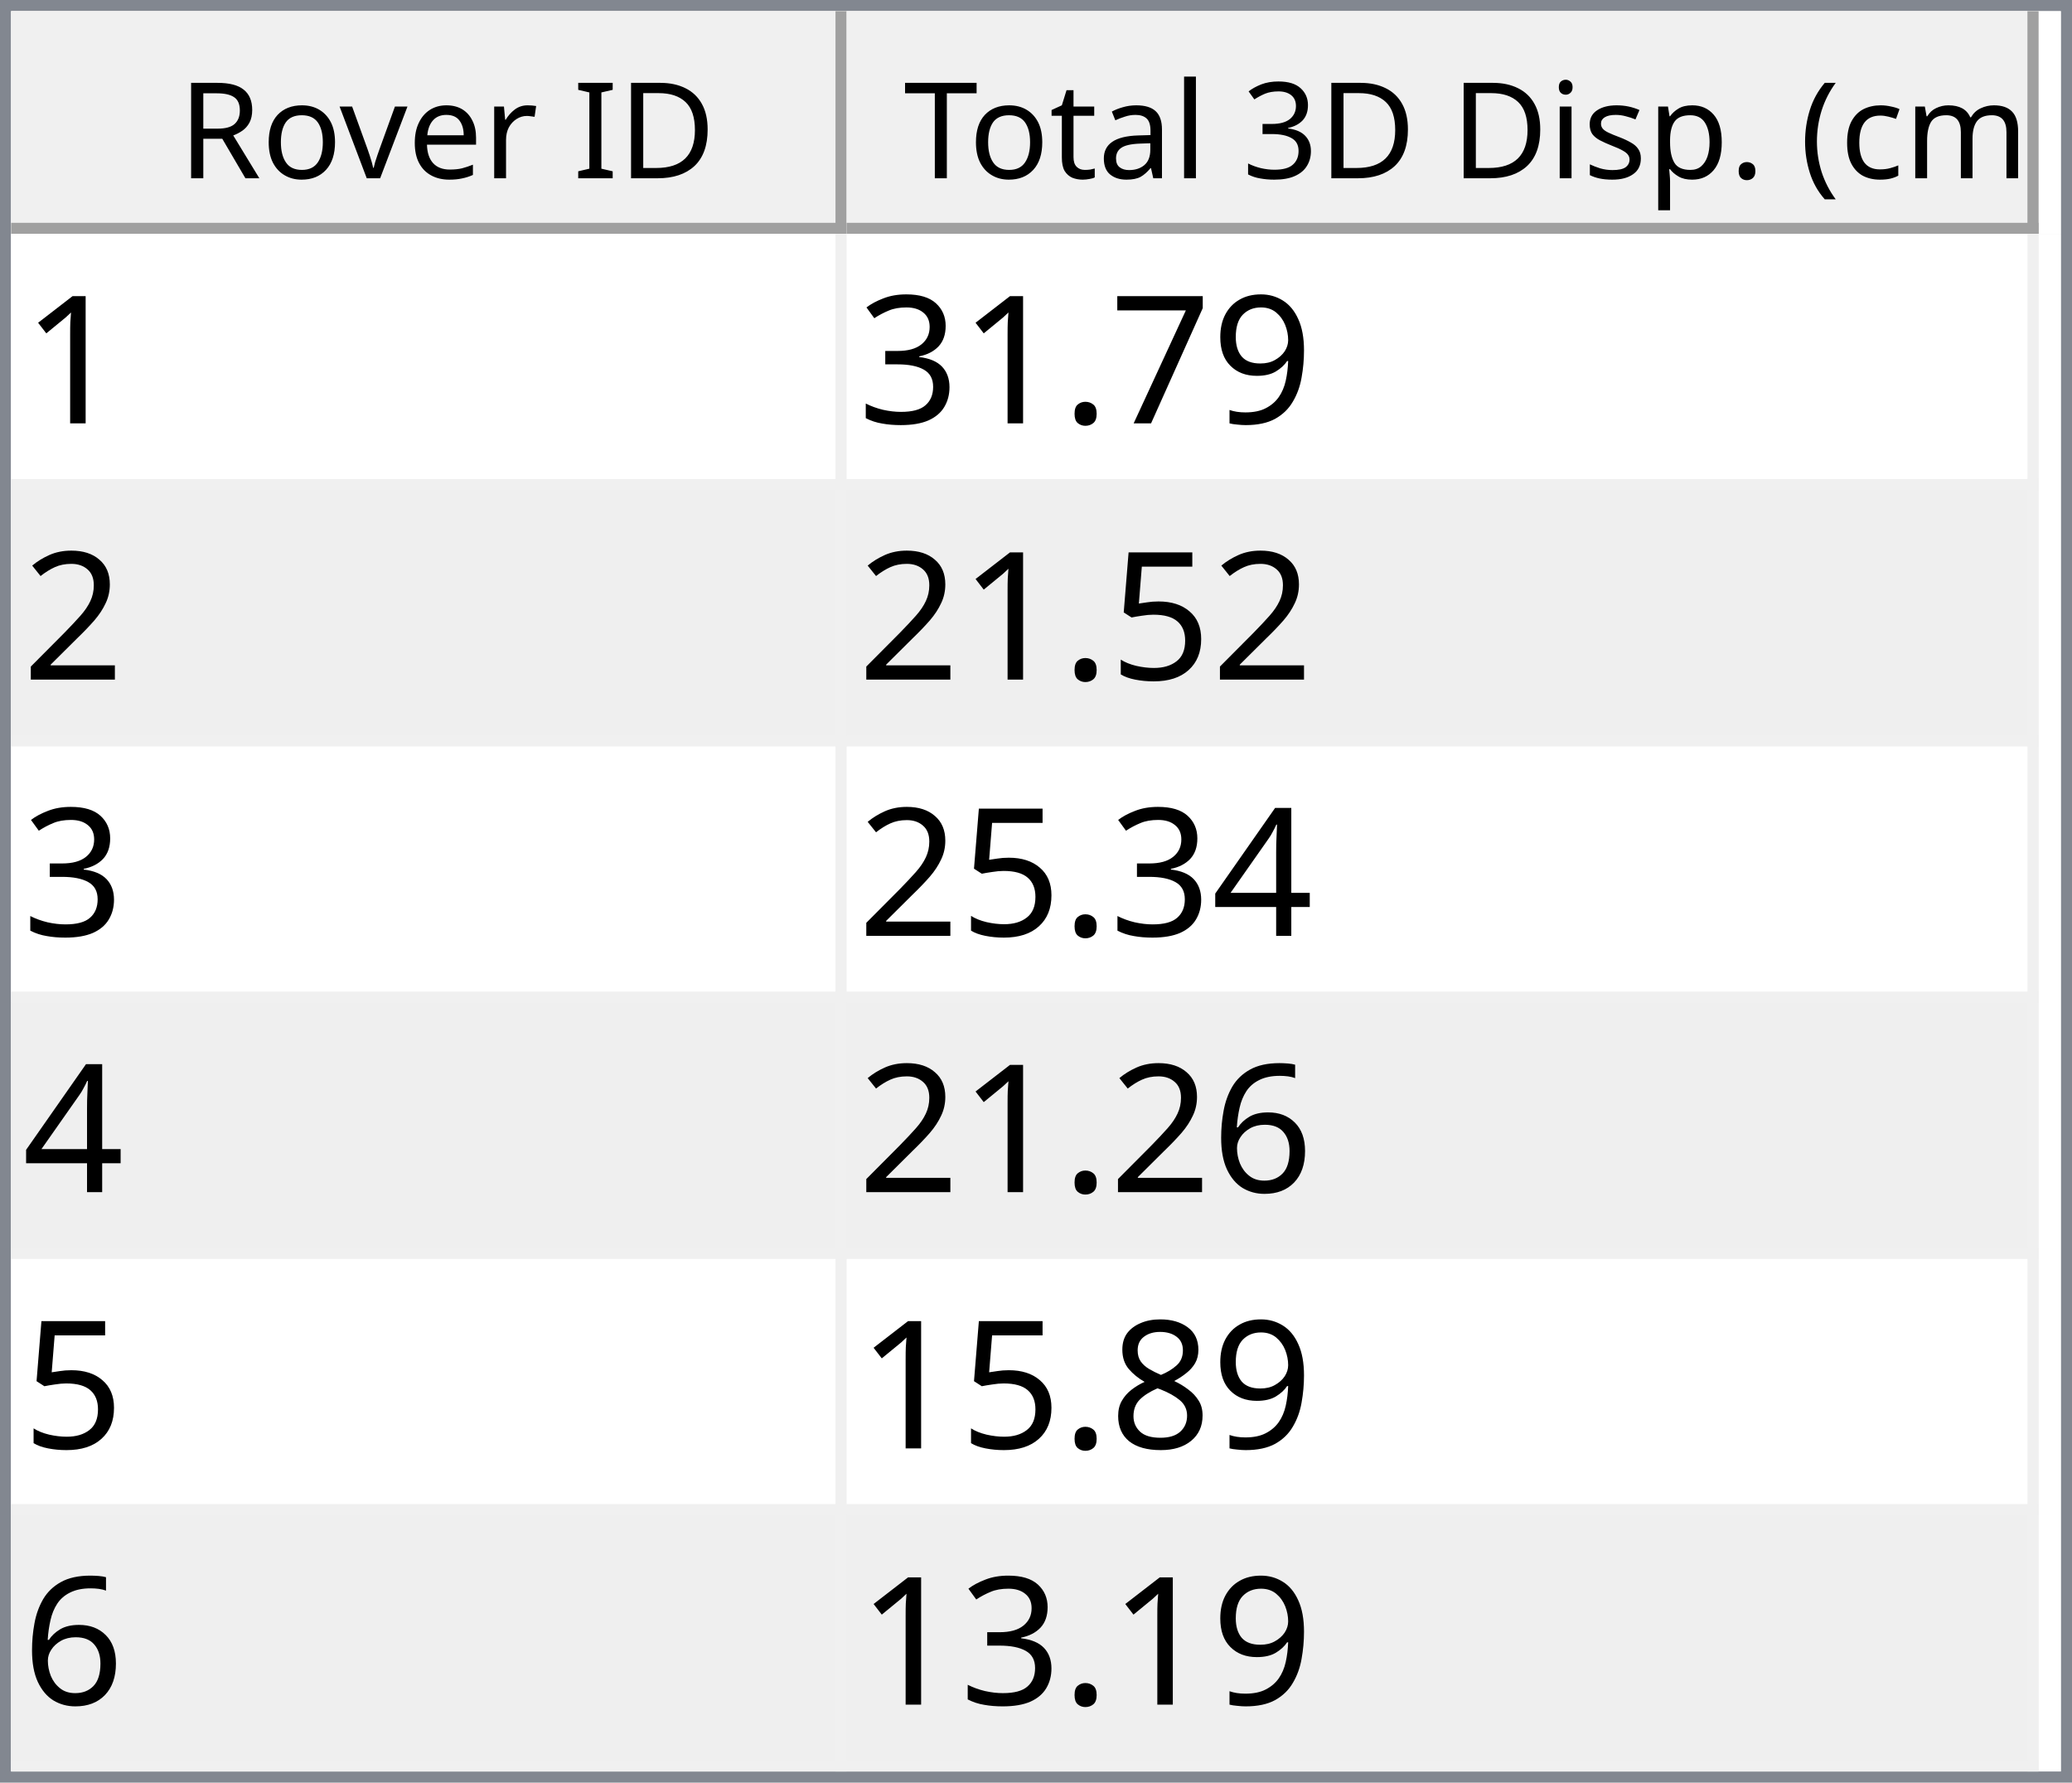
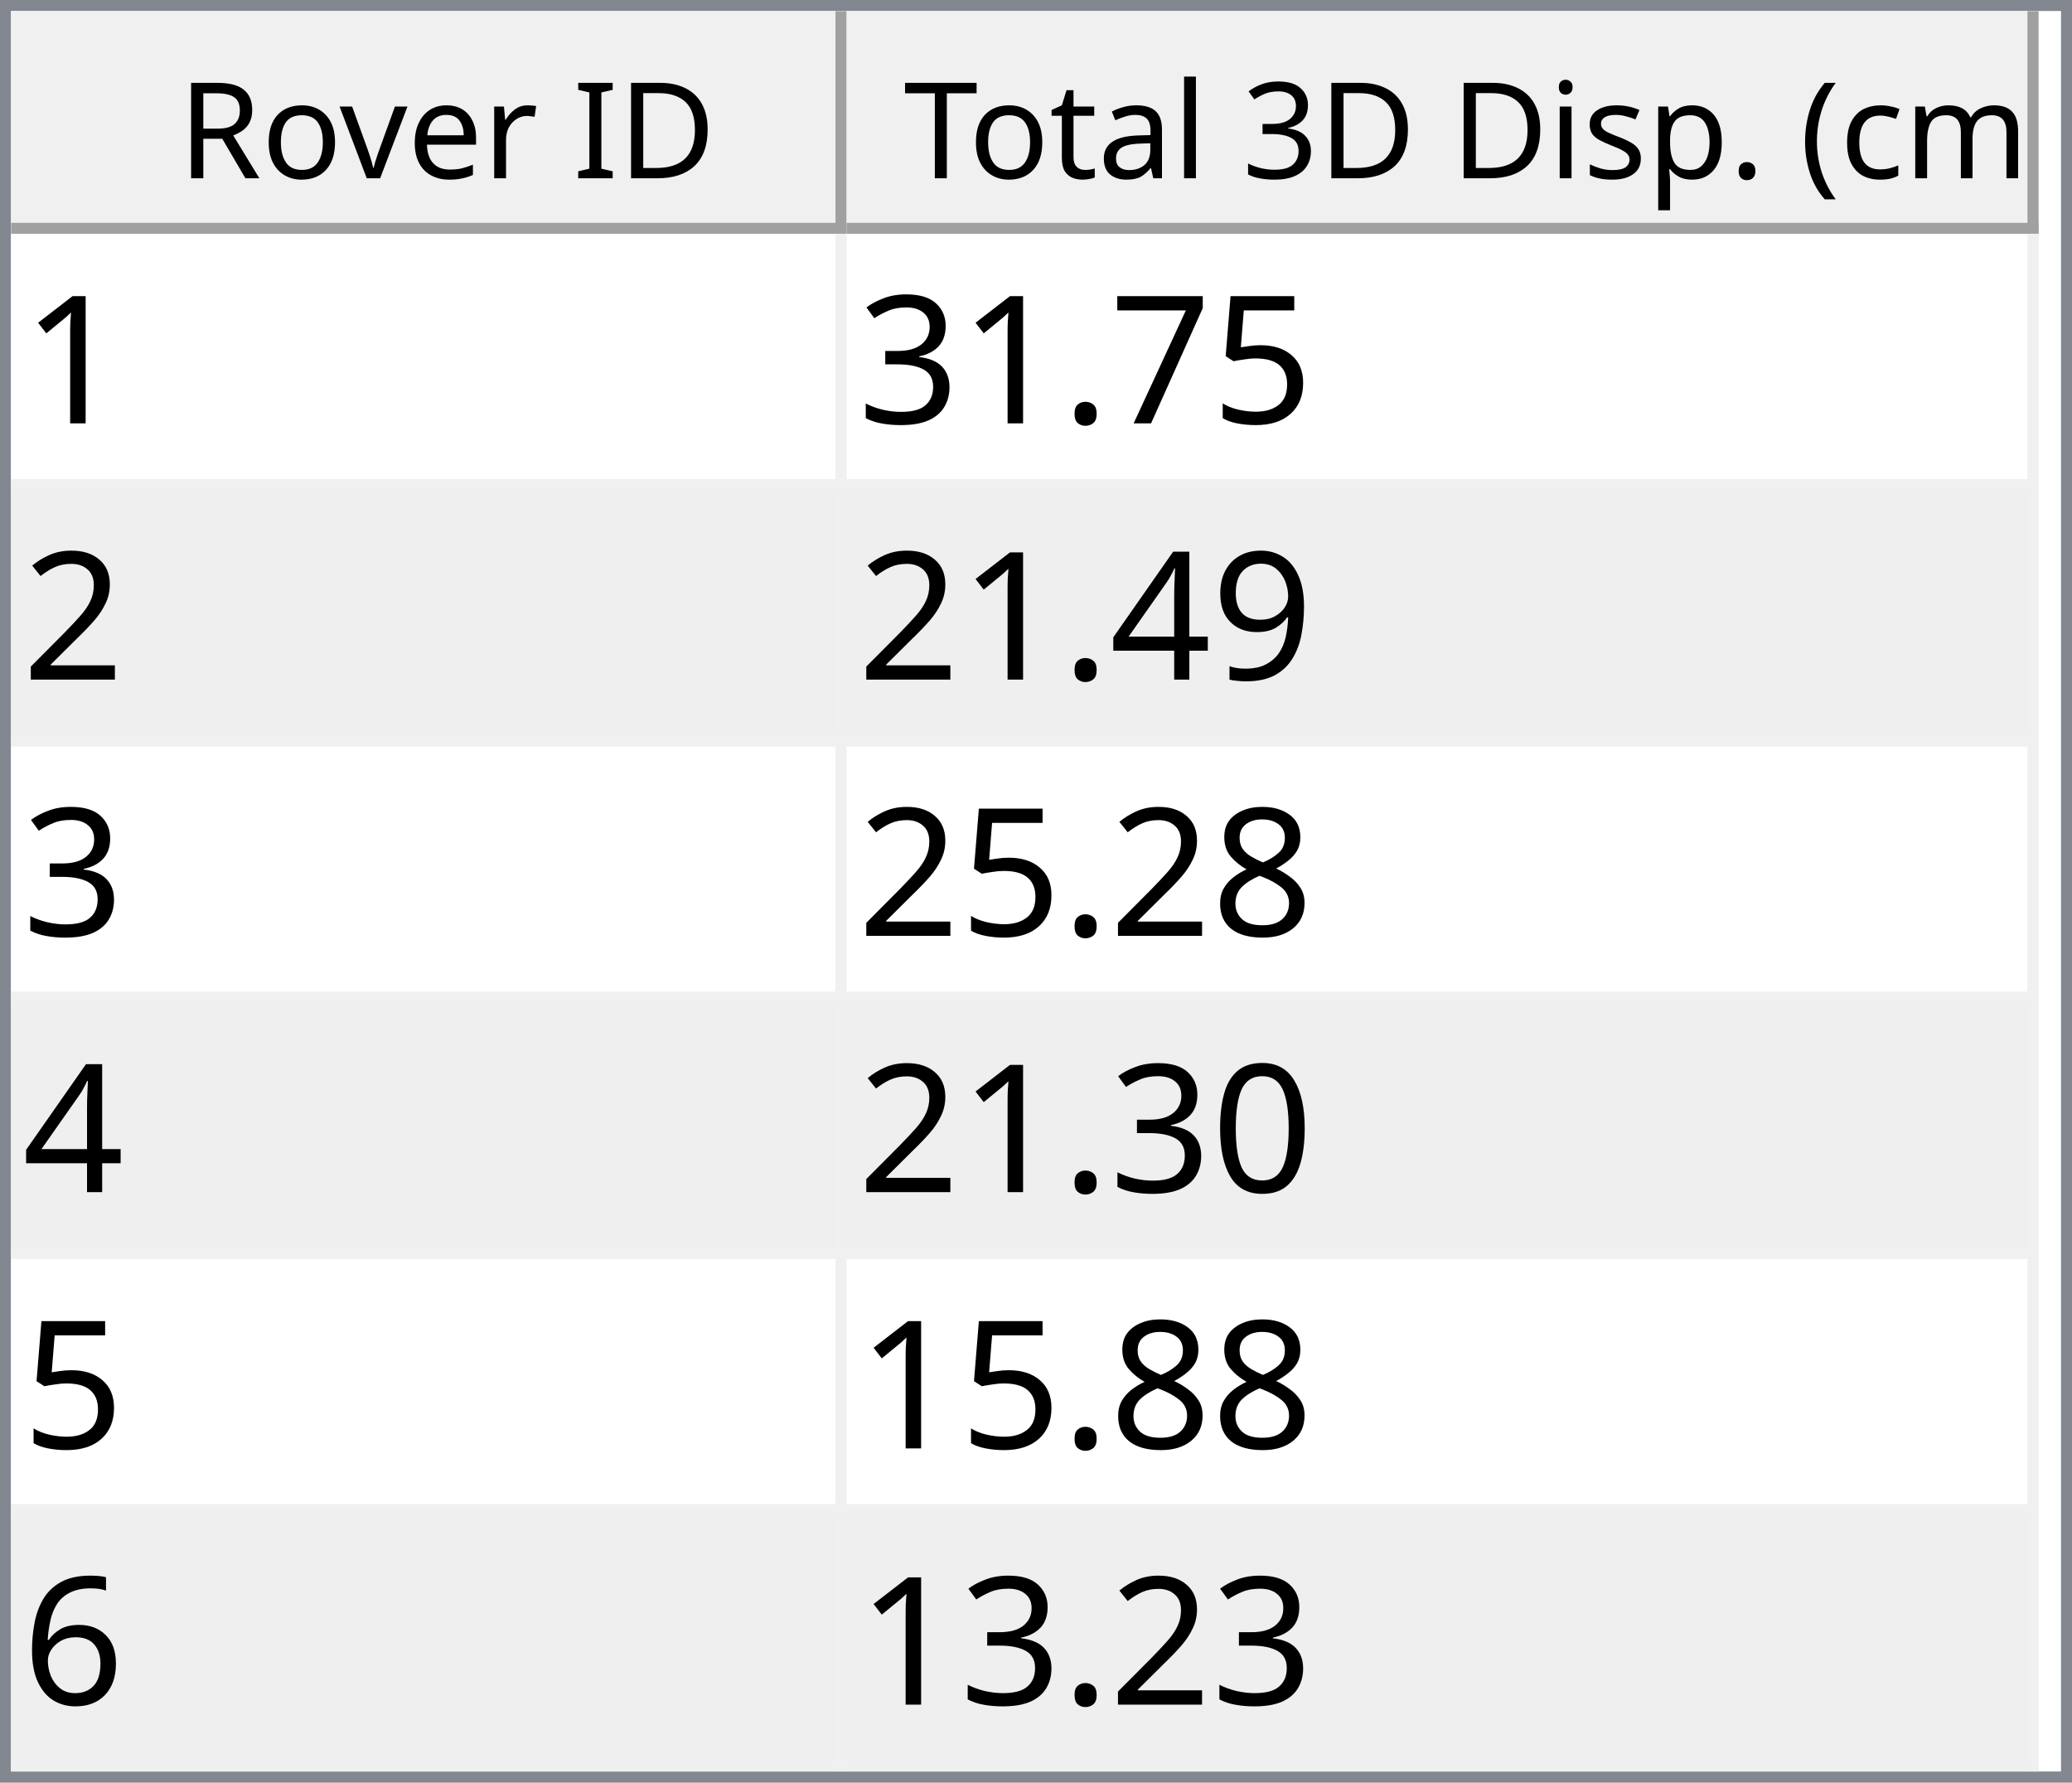
<svg xmlns="http://www.w3.org/2000/svg" style="fill-opacity:1; color-rendering:auto; color-interpolation:auto; text-rendering:auto; stroke:black; stroke-linecap:square; stroke-miterlimit:10; shape-rendering:auto; stroke-opacity:1; fill:black; stroke-dasharray:none; font-weight:normal; stroke-width:1; font-family:'Dialog'; font-style:normal; stroke-linejoin:miter; font-size:12px; stroke-dashoffset:0; image-rendering:auto;" width="186" height="160">
  <defs id="genericDefs" />
  <g>
    <defs id="defs1">
      <clipPath clipPathUnits="userSpaceOnUse" id="clipPath1">
        <path d="M0 0 L186 0 L186 160 L0 160 L0 0 Z" />
      </clipPath>
      <clipPath clipPathUnits="userSpaceOnUse" id="clipPath2">
        <path d="M0 0 L0 160 L186 160 L186 0 Z" />
      </clipPath>
      <clipPath clipPathUnits="userSpaceOnUse" id="clipPath3">
        <path d="M0 0 L0 20 L184 20 L184 0 Z" />
      </clipPath>
      <clipPath clipPathUnits="userSpaceOnUse" id="clipPath4">
        <path d="M0 0 L0 20 L75 20 L75 0 Z" />
      </clipPath>
      <clipPath clipPathUnits="userSpaceOnUse" id="clipPath5">
        <path d="M1 1 L1 19 L74 19 L74 1 Z" />
      </clipPath>
      <clipPath clipPathUnits="userSpaceOnUse" id="clipPath6">
        <path d="M0 0 L0 18 L73 18 L73 0 Z" />
      </clipPath>
      <clipPath clipPathUnits="userSpaceOnUse" id="clipPath7">
        <path d="M-0.5 -0.5 L-0.5 19.5 L74.5 19.5 L74.5 -0.5 Z" />
      </clipPath>
      <clipPath clipPathUnits="userSpaceOnUse" id="clipPath8">
        <path d="M0 0 L0 20 L107 20 L107 0 Z" />
      </clipPath>
      <clipPath clipPathUnits="userSpaceOnUse" id="clipPath9">
        <path d="M1 1 L1 19 L106 19 L106 1 Z" />
      </clipPath>
      <clipPath clipPathUnits="userSpaceOnUse" id="clipPath10">
        <path d="M0 0 L0 18 L105 18 L105 0 Z" />
      </clipPath>
      <clipPath clipPathUnits="userSpaceOnUse" id="clipPath11">
        <path d="M-0.5 -0.5 L-0.5 19.5 L106.5 19.5 L106.5 -0.5 Z" />
      </clipPath>
      <clipPath clipPathUnits="userSpaceOnUse" id="clipPath12">
        <path d="M0 0 L0 138 L184 138 L184 0 Z" />
      </clipPath>
      <clipPath clipPathUnits="userSpaceOnUse" id="clipPath13">
        <path d="M0 0 L0 138 L182 138 L182 0 Z" />
      </clipPath>
      <clipPath clipPathUnits="userSpaceOnUse" id="clipPath14">
        <path d="M-0.5 -0.5 L-0.5 137.5 L181.5 137.5 L181.5 -0.5 Z" />
      </clipPath>
      <clipPath clipPathUnits="userSpaceOnUse" id="clipPath15">
        <path d="M0 0 L0 22 L74 22 L74 0 Z" />
      </clipPath>
      <clipPath clipPathUnits="userSpaceOnUse" id="clipPath16">
        <path d="M0 0 L0 22 L106 22 L106 0 Z" />
      </clipPath>
      <font horiz-adv-x="64.551" id="font1">
        <font-face ascent="107.91" descent="25.098" units-per-em="100" style="font-style:normal; font-family:Segoe UI; font-weight:normal;" />
        <missing-glyph horiz-adv-x="64.551" d="M8.109 0 L8.109 68.266 L56.453 68.266 L56.453 0 L8.109 0 ZM15.328 7.234 L49.219 7.234 L49.219 61.031 L15.328 61.031 L15.328 7.234 Z" />
        <glyph unicode="D" horiz-adv-x="70.117" d="M9.188 0 L9.188 70.016 L28.516 70.016 Q65.531 70.016 65.531 35.891 Q65.531 19.672 55.25 9.836 Q44.969 0 27.734 0 L9.188 0 ZM17.391 62.594 L17.391 7.422 L27.828 7.422 Q41.609 7.422 49.273 14.797 Q56.938 22.172 56.938 35.688 Q56.938 62.594 28.328 62.594 L17.391 62.594 Z" />
        <glyph unicode="I" horiz-adv-x="26.611" d="M17.391 0 L9.188 0 L9.188 70.016 L17.391 70.016 L17.391 0 Z" />
        <glyph unicode=" " horiz-adv-x="27.393" d="" />
        <glyph unicode="r" horiz-adv-x="34.766" d="M34.188 41.891 Q32.078 43.5 28.125 43.5 Q23 43.5 19.555 38.672 Q16.109 33.844 16.109 25.484 L16.109 0 L8.109 0 L8.109 50 L16.109 50 L16.109 39.703 L16.312 39.703 Q18.016 44.969 21.531 47.922 Q25.047 50.875 29.391 50.875 Q32.516 50.875 34.188 50.203 L34.188 41.891 Z" />
        <glyph unicode="e" horiz-adv-x="52.295" d="M48.297 23 L12.984 23 Q13.188 14.656 17.484 10.109 Q21.781 5.562 29.297 5.562 Q37.75 5.562 44.828 11.141 L44.828 3.609 Q38.234 -1.172 27.391 -1.172 Q16.797 -1.172 10.742 5.641 Q4.688 12.453 4.688 24.812 Q4.688 36.469 11.305 43.82 Q17.922 51.172 27.734 51.172 Q37.547 51.172 42.922 44.828 Q48.297 38.484 48.297 27.203 L48.297 23 ZM40.094 29.781 Q40.047 36.719 36.75 40.578 Q33.453 44.438 27.594 44.438 Q21.922 44.438 17.969 40.383 Q14.016 36.328 13.094 29.781 L40.094 29.781 Z" />
        <glyph unicode="v" horiz-adv-x="47.9" d="M47.406 50 L27.484 0 L19.625 0 L0.688 50 L9.469 50 L22.172 13.672 Q23.578 9.672 23.922 6.688 L24.125 6.688 Q24.609 10.453 25.688 13.484 L38.969 50 L47.406 50 Z" />
        <glyph unicode="o" horiz-adv-x="58.594" d="M29 -1.172 Q17.922 -1.172 11.305 5.836 Q4.688 12.844 4.688 24.422 Q4.688 37.016 11.57 44.094 Q18.453 51.172 30.172 51.172 Q41.359 51.172 47.633 44.289 Q53.906 37.406 53.906 25.203 Q53.906 13.234 47.141 6.031 Q40.375 -1.172 29 -1.172 ZM29.594 44.438 Q21.875 44.438 17.383 39.188 Q12.891 33.938 12.891 24.703 Q12.891 15.828 17.43 10.695 Q21.969 5.562 29.594 5.562 Q37.359 5.562 41.531 10.594 Q45.703 15.625 45.703 24.906 Q45.703 34.281 41.531 39.359 Q37.359 44.438 29.594 44.438 Z" />
        <glyph unicode="R" horiz-adv-x="59.814" d="M59.375 0 L49.609 0 L37.891 19.625 Q36.281 22.359 34.766 24.289 Q33.25 26.219 31.664 27.438 Q30.078 28.656 28.25 29.219 Q26.422 29.781 24.125 29.781 L17.391 29.781 L17.391 0 L9.188 0 L9.188 70.016 L30.078 70.016 Q34.672 70.016 38.555 68.867 Q42.438 67.719 45.289 65.375 Q48.141 63.031 49.758 59.547 Q51.375 56.062 51.375 51.375 Q51.375 47.703 50.273 44.656 Q49.172 41.609 47.148 39.211 Q45.125 36.812 42.266 35.133 Q39.406 33.453 35.844 32.516 L35.844 32.328 Q37.594 31.547 38.891 30.547 Q40.188 29.547 41.359 28.18 Q42.531 26.812 43.68 25.078 Q44.828 23.344 46.234 21.047 L59.375 0 ZM17.391 62.594 L17.391 37.203 L28.516 37.203 Q31.594 37.203 34.203 38.133 Q36.812 39.062 38.719 40.797 Q40.625 42.531 41.703 45.047 Q42.781 47.562 42.781 50.688 Q42.781 56.297 39.141 59.445 Q35.5 62.594 28.609 62.594 L17.391 62.594 Z" />
        <glyph unicode=")" horiz-adv-x="30.176" d="M8.297 -15.922 L1.172 -15.922 Q16.406 2.344 16.406 26.812 Q16.406 51.469 1.078 70.016 L8.297 70.016 Q23.531 52.156 23.531 26.703 Q23.531 1.375 8.297 -15.922 Z" />
        <glyph unicode="m" horiz-adv-x="86.133" d="M79.109 0 L71.094 0 L71.094 28.719 Q71.094 37.016 68.531 40.727 Q65.969 44.438 59.906 44.438 Q54.781 44.438 51.195 39.75 Q47.609 35.062 47.609 28.516 L47.609 0 L39.594 0 L39.594 29.688 Q39.594 44.438 28.219 44.438 Q22.953 44.438 19.531 40.016 Q16.109 35.594 16.109 28.516 L16.109 0 L8.109 0 L8.109 50 L16.109 50 L16.109 42.094 L16.312 42.094 Q21.625 51.172 31.844 51.172 Q36.969 51.172 40.773 48.312 Q44.578 45.453 46 40.828 Q51.562 51.172 62.594 51.172 Q79.109 51.172 79.109 30.812 L79.109 0 Z" />
        <glyph unicode="c" horiz-adv-x="46.191" d="M42.188 2.297 Q36.422 -1.172 28.516 -1.172 Q17.828 -1.172 11.258 5.789 Q4.688 12.75 4.688 23.828 Q4.688 36.188 11.766 43.68 Q18.844 51.172 30.672 51.172 Q37.25 51.172 42.281 48.734 L42.281 40.531 Q36.719 44.438 30.375 44.438 Q22.703 44.438 17.797 38.945 Q12.891 33.453 12.891 24.516 Q12.891 15.719 17.508 10.641 Q22.125 5.562 29.891 5.562 Q36.422 5.562 42.188 9.906 L42.188 2.297 Z" />
        <glyph unicode="(" horiz-adv-x="30.176" d="M29.109 -15.922 L21.969 -15.922 Q6.844 1.375 6.844 26.703 Q6.844 52.156 21.969 70.016 L29.203 70.016 Q13.875 51.469 13.875 26.812 Q13.875 2.344 29.109 -15.922 Z" />
        <glyph unicode="." horiz-adv-x="21.68" d="M10.891 -1.078 Q8.641 -1.078 7.055 0.539 Q5.469 2.156 5.469 4.391 Q5.469 6.641 7.055 8.273 Q8.641 9.906 10.891 9.906 Q13.188 9.906 14.797 8.273 Q16.406 6.641 16.406 4.391 Q16.406 2.156 14.797 0.539 Q13.188 -1.078 10.891 -1.078 Z" />
        <glyph unicode="p" horiz-adv-x="58.789" d="M16.312 7.234 L16.109 7.234 L16.109 -23 L8.109 -23 L8.109 50 L16.109 50 L16.109 41.219 L16.312 41.219 Q22.219 51.172 33.594 51.172 Q43.266 51.172 48.688 44.461 Q54.109 37.75 54.109 26.469 Q54.109 13.922 48 6.375 Q41.891 -1.172 31.297 -1.172 Q21.578 -1.172 16.312 7.234 ZM16.109 27.391 L16.109 20.406 Q16.109 14.203 20.141 9.883 Q24.172 5.562 30.375 5.562 Q37.641 5.562 41.773 11.133 Q45.906 16.703 45.906 26.609 Q45.906 34.969 42.047 39.703 Q38.188 44.438 31.594 44.438 Q24.609 44.438 20.359 39.578 Q16.109 34.719 16.109 27.391 Z" />
        <glyph unicode="s" horiz-adv-x="42.432" d="M5.078 1.812 L5.078 10.406 Q11.625 5.562 19.484 5.562 Q30.031 5.562 30.031 12.594 Q30.031 14.594 29.125 15.992 Q28.219 17.391 26.68 18.461 Q25.141 19.531 23.07 20.383 Q21 21.234 18.609 22.172 Q15.281 23.484 12.766 24.828 Q10.25 26.172 8.57 27.859 Q6.891 29.547 6.031 31.695 Q5.172 33.844 5.172 36.719 Q5.172 40.234 6.789 42.945 Q8.406 45.656 11.086 47.484 Q13.766 49.312 17.211 50.242 Q20.656 51.172 24.312 51.172 Q30.812 51.172 35.938 48.922 L35.938 40.828 Q30.422 44.438 23.25 44.438 Q21 44.438 19.195 43.922 Q17.391 43.406 16.094 42.477 Q14.797 41.547 14.086 40.258 Q13.375 38.969 13.375 37.406 Q13.375 35.453 14.086 34.133 Q14.797 32.812 16.164 31.789 Q17.531 30.766 19.484 29.938 Q21.438 29.109 23.922 28.125 Q27.25 26.859 29.883 25.516 Q32.516 24.172 34.375 22.484 Q36.234 20.797 37.234 18.602 Q38.234 16.406 38.234 13.375 Q38.234 9.672 36.602 6.938 Q34.969 4.203 32.234 2.398 Q29.5 0.594 25.93 -0.289 Q22.359 -1.172 18.453 -1.172 Q10.75 -1.172 5.078 1.812 Z" />
        <glyph unicode="i" horiz-adv-x="24.219" d="M12.203 62.703 Q10.062 62.703 8.547 64.164 Q7.031 65.625 7.031 67.875 Q7.031 70.125 8.547 71.609 Q10.062 73.094 12.203 73.094 Q14.406 73.094 15.945 71.609 Q17.484 70.125 17.484 67.875 Q17.484 65.719 15.945 64.211 Q14.406 62.703 12.203 62.703 ZM16.109 0 L8.109 0 L8.109 50 L16.109 50 L16.109 0 Z" />
        <glyph unicode="3" horiz-adv-x="53.906" d="M46.531 19.828 Q46.531 15.094 44.75 11.211 Q42.969 7.328 39.719 4.57 Q36.469 1.812 31.93 0.297 Q27.391 -1.219 21.922 -1.219 Q11.922 -1.219 6 2.594 L6 11.188 Q13.094 5.609 22.219 5.609 Q25.875 5.609 28.828 6.539 Q31.781 7.469 33.906 9.227 Q36.031 10.984 37.18 13.477 Q38.328 15.969 38.328 19.094 Q38.328 32.812 18.797 32.812 L12.984 32.812 L12.984 39.594 L18.5 39.594 Q35.797 39.594 35.797 52.484 Q35.797 64.406 22.609 64.406 Q15.188 64.406 8.688 59.422 L8.688 67.188 Q15.375 71.188 24.609 71.188 Q29 71.188 32.57 69.969 Q36.141 68.75 38.68 66.555 Q41.219 64.359 42.609 61.281 Q44 58.203 44 54.5 Q44 40.672 30.031 36.719 L30.031 36.531 Q33.594 36.141 36.625 34.797 Q39.656 33.453 41.852 31.305 Q44.047 29.156 45.289 26.25 Q46.531 23.344 46.531 19.828 Z" />
        <glyph unicode="l" horiz-adv-x="24.219" d="M16.109 0 L8.109 0 L8.109 74.031 L16.109 74.031 L16.109 0 Z" />
        <glyph unicode="a" horiz-adv-x="50.879" d="M43.891 0 L35.891 0 L35.891 7.812 L35.688 7.812 Q30.469 -1.172 20.312 -1.172 Q12.844 -1.172 8.617 2.781 Q4.391 6.734 4.391 13.281 Q4.391 27.297 20.906 29.594 L35.891 31.688 Q35.891 44.438 25.594 44.438 Q16.547 44.438 9.281 38.281 L9.281 46.484 Q16.656 51.172 26.266 51.172 Q43.891 51.172 43.891 32.516 L43.891 0 ZM35.891 25.297 L23.828 23.641 Q18.266 22.859 15.43 20.875 Q12.594 18.891 12.594 13.875 Q12.594 10.203 15.211 7.883 Q17.828 5.562 22.172 5.562 Q28.125 5.562 32.008 9.742 Q35.891 13.922 35.891 20.312 L35.891 25.297 Z" />
        <glyph unicode="t" horiz-adv-x="33.887" d="M31.297 0.484 Q28.469 -1.078 23.828 -1.078 Q10.688 -1.078 10.688 13.578 L10.688 43.172 L2.094 43.172 L2.094 50 L10.688 50 L10.688 62.203 L18.703 64.797 L18.703 50 L31.297 50 L31.297 43.172 L18.703 43.172 L18.703 14.984 Q18.703 9.969 20.414 7.82 Q22.125 5.672 26.078 5.672 Q29.109 5.672 31.297 7.328 L31.297 0.484 Z" />
        <glyph unicode="T" horiz-adv-x="52.393" d="M50.594 62.594 L30.375 62.594 L30.375 0 L22.172 0 L22.172 62.594 L2 62.594 L2 70.016 L50.594 70.016 L50.594 62.594 Z" />
      </font>
      <font horiz-adv-x="75.0" id="font2">
        <font-face ascent="100.537" descent="21.973" units-per-em="100" style="font-style:normal; font-family:sans-serif; font-weight:normal;" />
        <missing-glyph horiz-adv-x="75.0" d="M12.5 0 L12.5 62.5 L62.5 62.5 L62.5 0 L12.5 0 ZM14.062 1.562 L60.938 1.562 L60.938 60.938 L14.062 60.938 L14.062 1.562 Z" />
        <glyph unicode="1" horiz-adv-x="55.615" d="M37.25 0 L28.469 0 L28.469 56 Q25.297 52.984 20.141 49.953 Q14.984 46.922 10.891 45.406 L10.891 53.906 Q18.266 57.375 23.781 62.305 Q29.297 67.234 31.594 71.875 L37.25 71.875 L37.25 0 Z" />
-         <glyph unicode="9" horiz-adv-x="55.615" d="M5.469 16.547 L13.922 17.328 Q14.984 11.375 18.016 8.688 Q21.047 6 25.781 6 Q29.828 6 32.883 7.859 Q35.938 9.719 37.891 12.82 Q39.844 15.922 41.164 21.195 Q42.484 26.469 42.484 31.938 Q42.484 32.516 42.438 33.688 Q39.797 29.5 35.234 26.883 Q30.672 24.266 25.344 24.266 Q16.453 24.266 10.305 30.711 Q4.156 37.156 4.156 47.703 Q4.156 58.594 10.578 65.234 Q17 71.875 26.656 71.875 Q33.641 71.875 39.43 68.117 Q45.219 64.359 48.219 57.398 Q51.219 50.438 51.219 37.25 Q51.219 23.531 48.242 15.406 Q45.266 7.281 39.383 3.031 Q33.5 -1.219 25.594 -1.219 Q17.188 -1.219 11.867 3.445 Q6.547 8.109 5.469 16.547 ZM41.453 48.141 Q41.453 55.719 37.43 60.156 Q33.406 64.594 27.734 64.594 Q21.875 64.594 17.531 59.812 Q13.188 55.031 13.188 47.406 Q13.188 40.578 17.312 36.305 Q21.438 32.031 27.484 32.031 Q33.594 32.031 37.523 36.305 Q41.453 40.578 41.453 48.141 Z" />
+         <glyph unicode="5" horiz-adv-x="55.615" d="M4.156 18.75 L13.375 19.531 Q14.406 12.797 18.141 9.398 Q21.875 6 27.156 6 Q33.5 6 37.891 10.789 Q42.281 15.578 42.281 23.484 Q42.281 31 38.062 35.352 Q33.844 39.703 27 39.703 Q22.75 39.703 19.336 37.773 Q15.922 35.844 13.969 32.766 L5.719 33.844 L12.641 70.609 L48.25 70.609 L48.25 62.203 L19.672 62.203 L15.828 42.969 Q22.266 47.469 29.344 47.469 Q38.719 47.469 45.164 40.969 Q51.609 34.469 51.609 24.266 Q51.609 14.547 45.953 7.469 Q39.062 -1.219 27.156 -1.219 Q17.391 -1.219 11.211 4.25 Q5.031 9.719 4.156 18.75 Z" />
        <glyph unicode="7" horiz-adv-x="55.615" d="M4.734 62.203 L4.734 70.656 L51.078 70.656 L51.078 63.812 Q44.234 56.547 37.523 44.484 Q30.812 32.422 27.156 19.672 Q24.516 10.688 23.781 0 L14.75 0 Q14.891 8.453 18.062 20.414 Q21.234 32.375 27.172 43.484 Q33.109 54.594 39.797 62.203 L4.734 62.203 Z" />
        <glyph unicode="." horiz-adv-x="27.783" d="M9.078 0 L9.078 10.016 L19.094 10.016 L19.094 0 L9.078 0 Z" />
        <glyph unicode="3" horiz-adv-x="55.615" d="M4.203 18.891 L12.984 20.062 Q14.5 12.594 18.141 9.297 Q21.781 6 27 6 Q33.203 6 37.477 10.297 Q41.75 14.594 41.75 20.953 Q41.75 27 37.797 30.93 Q33.844 34.859 27.734 34.859 Q25.25 34.859 21.531 33.891 L22.516 41.609 Q23.391 41.5 23.922 41.5 Q29.547 41.5 34.039 44.43 Q38.531 47.359 38.531 53.469 Q38.531 58.297 35.258 61.477 Q31.984 64.656 26.812 64.656 Q21.688 64.656 18.266 61.43 Q14.844 58.203 13.875 51.766 L5.078 53.328 Q6.688 62.156 12.398 67.016 Q18.109 71.875 26.609 71.875 Q32.469 71.875 37.398 69.359 Q42.328 66.844 44.945 62.5 Q47.562 58.156 47.562 53.266 Q47.562 48.641 45.07 44.828 Q42.578 41.016 37.703 38.766 Q44.047 37.312 47.562 32.695 Q51.078 28.078 51.078 21.141 Q51.078 11.766 44.242 5.25 Q37.406 -1.266 26.953 -1.266 Q17.531 -1.266 11.305 4.352 Q5.078 9.969 4.203 18.891 Z" />
        <glyph unicode="2" horiz-adv-x="55.615" d="M50.344 8.453 L50.344 0 L3.031 0 Q2.938 3.172 4.047 6.109 Q5.859 10.938 9.836 15.625 Q13.812 20.312 21.344 26.469 Q33.016 36.031 37.117 41.625 Q41.219 47.219 41.219 52.203 Q41.219 57.422 37.477 61.008 Q33.734 64.594 27.734 64.594 Q21.391 64.594 17.578 60.789 Q13.766 56.984 13.719 50.25 L4.688 51.172 Q5.609 61.281 11.664 66.578 Q17.719 71.875 27.938 71.875 Q38.234 71.875 44.242 66.164 Q50.25 60.453 50.25 52 Q50.25 47.703 48.492 43.555 Q46.734 39.406 42.656 34.812 Q38.578 30.219 29.109 22.219 Q21.188 15.578 18.945 13.211 Q16.703 10.844 15.234 8.453 L50.344 8.453 Z" />
-         <glyph unicode="5" horiz-adv-x="55.615" d="M4.156 18.75 L13.375 19.531 Q14.406 12.797 18.141 9.398 Q21.875 6 27.156 6 Q33.5 6 37.891 10.789 Q42.281 15.578 42.281 23.484 Q42.281 31 38.062 35.352 Q33.844 39.703 27 39.703 Q22.75 39.703 19.336 37.773 Q15.922 35.844 13.969 32.766 L5.719 33.844 L12.641 70.609 L48.25 70.609 L48.25 62.203 L19.672 62.203 L15.828 42.969 Q22.266 47.469 29.344 47.469 Q38.719 47.469 45.164 40.969 Q51.609 34.469 51.609 24.266 Q51.609 14.547 45.953 7.469 Q39.062 -1.219 27.156 -1.219 Q17.391 -1.219 11.211 4.25 Q5.031 9.719 4.156 18.75 Z" />
+         <glyph unicode="9" horiz-adv-x="55.615" d="M5.469 16.547 L13.922 17.328 Q14.984 11.375 18.016 8.688 Q21.047 6 25.781 6 Q29.828 6 32.883 7.859 Q35.938 9.719 37.891 12.82 Q39.844 15.922 41.164 21.195 Q42.484 26.469 42.484 31.938 Q42.484 32.516 42.438 33.688 Q39.797 29.5 35.234 26.883 Q30.672 24.266 25.344 24.266 Q16.453 24.266 10.305 30.711 Q4.156 37.156 4.156 47.703 Q4.156 58.594 10.578 65.234 Q17 71.875 26.656 71.875 Q33.641 71.875 39.43 68.117 Q45.219 64.359 48.219 57.398 Q51.219 50.438 51.219 37.25 Q51.219 23.531 48.242 15.406 Q45.266 7.281 39.383 3.031 Q33.5 -1.219 25.594 -1.219 Q17.188 -1.219 11.867 3.445 Q6.547 8.109 5.469 16.547 ZM41.453 48.141 Q41.453 55.719 37.43 60.156 Q33.406 64.594 27.734 64.594 Q21.875 64.594 17.531 59.812 Q13.188 55.031 13.188 47.406 Q13.188 40.578 17.312 36.305 Q21.438 32.031 27.484 32.031 Q33.594 32.031 37.523 36.305 Q41.453 40.578 41.453 48.141 Z" />
        <glyph unicode="4" horiz-adv-x="55.615" d="M32.328 0 L32.328 17.141 L1.266 17.141 L1.266 25.203 L33.938 71.578 L41.109 71.578 L41.109 25.203 L50.781 25.203 L50.781 17.141 L41.109 17.141 L41.109 0 L32.328 0 ZM32.328 25.203 L32.328 57.469 L9.906 25.203 L32.328 25.203 Z" />
+         <glyph unicode="8" horiz-adv-x="55.615" d="M17.672 38.812 Q12.203 40.828 9.57 44.539 Q6.938 48.25 6.938 53.422 Q6.938 61.234 12.555 66.555 Q18.172 71.875 27.484 71.875 Q36.859 71.875 42.578 66.43 Q48.297 60.984 48.297 53.172 Q48.297 48.188 45.68 44.508 Q43.062 40.828 37.75 38.812 Q44.344 36.672 47.781 31.883 Q51.219 27.094 51.219 20.453 Q51.219 11.281 44.727 5.031 Q38.234 -1.219 27.641 -1.219 Q17.047 -1.219 10.547 5.055 Q4.047 11.328 4.047 20.703 Q4.047 27.688 7.594 32.398 Q11.141 37.109 17.672 38.812 ZM15.922 53.719 Q15.922 48.641 19.195 45.414 Q22.469 42.188 27.688 42.188 Q32.766 42.188 36.016 45.383 Q39.266 48.578 39.266 53.219 Q39.266 58.062 35.914 61.359 Q32.562 64.656 27.594 64.656 Q22.562 64.656 19.242 61.43 Q15.922 58.203 15.922 53.719 ZM13.094 20.656 Q13.094 16.891 14.875 13.375 Q16.656 9.859 20.172 7.93 Q23.688 6 27.734 6 Q34.031 6 38.133 10.055 Q42.234 14.109 42.234 20.359 Q42.234 26.703 38.016 30.859 Q33.797 35.016 27.438 35.016 Q21.234 35.016 17.164 30.914 Q13.094 26.812 13.094 20.656 Z" />
+         <glyph unicode="0" horiz-adv-x="55.615" d="M4.156 35.297 Q4.156 48 6.766 55.742 Q9.375 63.484 14.523 67.68 Q19.672 71.875 27.484 71.875 Q33.25 71.875 37.594 69.555 Q41.938 67.234 44.773 62.867 Q47.609 58.5 49.219 52.227 Q50.828 45.953 50.828 35.297 Q50.828 22.703 48.242 14.969 Q45.656 7.234 40.508 3.008 Q35.359 -1.219 27.484 -1.219 Q17.141 -1.219 11.234 6.203 Q4.156 15.141 4.156 35.297 ZM13.188 35.297 Q13.188 17.672 17.312 11.836 Q21.438 6 27.484 6 Q33.547 6 37.672 11.859 Q41.797 17.719 41.797 35.297 Q41.797 52.984 37.672 58.789 Q33.547 64.594 27.391 64.594 Q21.344 64.594 17.719 59.469 Q13.188 52.938 13.188 35.297 Z" />
        <glyph unicode="6" horiz-adv-x="55.615" d="M49.75 54.047 L41.016 53.375 Q39.844 58.547 37.703 60.891 Q34.125 64.656 28.906 64.656 Q24.703 64.656 21.531 62.312 Q17.391 59.281 14.992 53.469 Q12.594 47.656 12.5 36.922 Q15.672 41.75 20.266 44.094 Q24.859 46.438 29.891 46.438 Q38.672 46.438 44.852 39.969 Q51.031 33.5 51.031 23.25 Q51.031 16.5 48.125 10.719 Q45.219 4.938 40.141 1.859 Q35.062 -1.219 28.609 -1.219 Q17.625 -1.219 10.695 6.859 Q3.766 14.938 3.766 33.5 Q3.766 54.25 11.422 63.672 Q18.109 71.875 29.438 71.875 Q37.891 71.875 43.289 67.141 Q48.688 62.406 49.75 54.047 ZM13.875 23.188 Q13.875 18.656 15.797 14.508 Q17.719 10.359 21.188 8.18 Q24.656 6 28.469 6 Q34.031 6 38.039 10.492 Q42.047 14.984 42.047 22.703 Q42.047 30.125 38.086 34.398 Q34.125 38.672 28.125 38.672 Q22.172 38.672 18.023 34.398 Q13.875 30.125 13.875 23.188 Z" />
-         <glyph unicode="8" horiz-adv-x="55.615" d="M17.672 38.812 Q12.203 40.828 9.57 44.539 Q6.938 48.25 6.938 53.422 Q6.938 61.234 12.555 66.555 Q18.172 71.875 27.484 71.875 Q36.859 71.875 42.578 66.43 Q48.297 60.984 48.297 53.172 Q48.297 48.188 45.68 44.508 Q43.062 40.828 37.75 38.812 Q44.344 36.672 47.781 31.883 Q51.219 27.094 51.219 20.453 Q51.219 11.281 44.727 5.031 Q38.234 -1.219 27.641 -1.219 Q17.047 -1.219 10.547 5.055 Q4.047 11.328 4.047 20.703 Q4.047 27.688 7.594 32.398 Q11.141 37.109 17.672 38.812 ZM15.922 53.719 Q15.922 48.641 19.195 45.414 Q22.469 42.188 27.688 42.188 Q32.766 42.188 36.016 45.383 Q39.266 48.578 39.266 53.219 Q39.266 58.062 35.914 61.359 Q32.562 64.656 27.594 64.656 Q22.562 64.656 19.242 61.43 Q15.922 58.203 15.922 53.719 ZM13.094 20.656 Q13.094 16.891 14.875 13.375 Q16.656 9.859 20.172 7.93 Q23.688 6 27.734 6 Q34.031 6 38.133 10.055 Q42.234 14.109 42.234 20.359 Q42.234 26.703 38.016 30.859 Q33.797 35.016 27.438 35.016 Q21.234 35.016 17.164 30.914 Q13.094 26.812 13.094 20.656 Z" />
      </font>
    </defs>
    <g style="fill:white; stroke:white;">
      <rect x="0" y="0" width="186" style="clip-path:url(#clipPath1); stroke:none;" height="160" />
    </g>
    <g style="fill:white; text-rendering:optimizeSpeed; color-rendering:optimizeSpeed; image-rendering:optimizeSpeed; shape-rendering:crispEdges; stroke:white; color-interpolation:sRGB;">
      <rect x="0" width="186" height="160" y="0" style="stroke:none;" />
      <path style="stroke:none;" d="M0 160 L186 160 L186 0 L0 0 Z" />
    </g>
    <g style="fill:rgb(240,240,240); font-family:'Segoe UI'; stroke:rgb(240,240,240);">
      <rect x="0" y="0" width="186" style="clip-path:url(#clipPath2); stroke:none;" height="160" />
    </g>
    <g style="fill:rgb(130,135,144); font-family:'Segoe UI'; stroke:rgb(130,135,144);">
      <path d="M0 0 L186 0 L186 160 L0 160 L0 0 ZM1 1 L185 1 L185 159 L1 159 L1 1 Z" style="fill-rule:evenodd; clip-path:url(#clipPath2); stroke:none;" />
    </g>
    <g style="fill:white; font-family:'Segoe UI'; stroke:white;" transform="translate(1,1)">
      <rect x="0" y="0" width="184" style="clip-path:url(#clipPath3); stroke:none;" height="20" />
    </g>
    <g style="fill:rgb(240,240,240); font-family:'Segoe UI'; stroke:rgb(240,240,240);" transform="translate(1,1)">
      <rect x="0" y="0" width="75" style="clip-path:url(#clipPath4); stroke:none;" height="20" />
    </g>
    <g style="font-family:'Segoe UI';" transform="translate(2,2)">
      <text x="14" xml:space="preserve" y="14" style="clip-path:url(#clipPath6); stroke:none;">Rover ID</text>
    </g>
    <g style="fill:rgb(160,160,160); font-family:'Segoe UI'; stroke:rgb(160,160,160); stroke-linejoin:bevel;" transform="translate(1.5,1.5)">
      <line x1="74" x2="74" y1="0" style="fill:none; clip-path:url(#clipPath7);" y2="19" />
    </g>
    <g style="fill:rgb(160,160,160); font-family:'Segoe UI'; stroke:rgb(160,160,160); stroke-linejoin:bevel;" transform="matrix(1,0,0,1,1,1) translate(0.5,0.5)">
      <line x1="0" x2="74" y1="19" style="fill:none; clip-path:url(#clipPath7);" y2="19" />
    </g>
    <g style="fill:rgb(240,240,240); font-family:'Segoe UI'; stroke:rgb(240,240,240);" transform="translate(76,1)">
      <rect x="0" y="0" width="107" style="clip-path:url(#clipPath8); stroke:none;" height="20" />
    </g>
    <g style="font-family:'Segoe UI';" transform="translate(77,2)">
      <text x="1" xml:space="preserve" y="14" style="clip-path:url(#clipPath10); stroke:none;"> Total 3D Disp. (cm)</text>
    </g>
    <g style="fill:rgb(160,160,160); font-family:'Segoe UI'; stroke:rgb(160,160,160); stroke-linejoin:bevel;" transform="translate(76.5,1.5)">
      <line x1="106" x2="106" y1="0" style="fill:none; clip-path:url(#clipPath11);" y2="19" />
    </g>
    <g style="fill:rgb(160,160,160); font-family:'Segoe UI'; stroke:rgb(160,160,160); stroke-linejoin:bevel;" transform="matrix(1,0,0,1,76,1) translate(0.5,0.5)">
      <line x1="0" x2="106" y1="19" style="fill:none; clip-path:url(#clipPath11);" y2="19" />
    </g>
    <g style="fill:white; font-family:'Segoe UI'; stroke:white;" transform="translate(1,21)">
      <rect x="0" y="0" width="184" style="clip-path:url(#clipPath12); stroke:none;" height="138" />
    </g>
    <g style="fill:rgb(240,240,240); font-size:16px; font-family:sans-serif; stroke:rgb(240,240,240);" transform="translate(1,21)">
      <rect x="0" y="0" width="182" style="clip-path:url(#clipPath13); stroke:none;" height="138" />
      <line transform="translate(0.5,0.5)" x1="0" x2="181" y1="22" style="clip-path:url(#clipPath14); fill:none; stroke-linejoin:bevel;" y2="22" />
    </g>
    <g transform="matrix(1,0,0,1,1,21) translate(0.5,0.5)" style="fill:rgb(240,240,240); font-size:16px; font-family:sans-serif; stroke:rgb(240,240,240); stroke-linejoin:bevel;">
      <line x1="0" x2="181" y1="45" style="fill:none; clip-path:url(#clipPath14);" y2="45" />
    </g>
    <g transform="matrix(1,0,0,1,1,21) translate(0.5,0.5)" style="fill:rgb(240,240,240); font-size:16px; font-family:sans-serif; stroke:rgb(240,240,240); stroke-linejoin:bevel;">
      <line x1="0" x2="181" y1="68" style="fill:none; clip-path:url(#clipPath14);" y2="68" />
    </g>
    <g transform="matrix(1,0,0,1,1,21) translate(0.5,0.5)" style="fill:rgb(240,240,240); font-size:16px; font-family:sans-serif; stroke:rgb(240,240,240); stroke-linejoin:bevel;">
      <line x1="0" x2="181" y1="91" style="fill:none; clip-path:url(#clipPath14);" y2="91" />
    </g>
    <g transform="matrix(1,0,0,1,1,21) translate(0.5,0.5)" style="fill:rgb(240,240,240); font-size:16px; font-family:sans-serif; stroke:rgb(240,240,240); stroke-linejoin:bevel;">
      <line x1="0" x2="181" y1="114" style="fill:none; clip-path:url(#clipPath14);" y2="114" />
    </g>
    <g transform="matrix(1,0,0,1,1,21) translate(0.5,0.5)" style="fill:rgb(240,240,240); font-size:16px; font-family:sans-serif; stroke:rgb(240,240,240); stroke-linejoin:bevel;">
      <line x1="0" x2="181" y1="137" style="fill:none; clip-path:url(#clipPath14);" y2="137" />
    </g>
    <g transform="matrix(1,0,0,1,1,21) translate(0.5,0.5)" style="fill:rgb(240,240,240); font-size:16px; font-family:sans-serif; stroke:rgb(240,240,240); stroke-linejoin:bevel;">
      <line x1="74" x2="74" y1="0" style="fill:none; clip-path:url(#clipPath14);" y2="137" />
    </g>
    <g transform="matrix(1,0,0,1,1,21) translate(0.5,0.5)" style="fill:rgb(240,240,240); font-size:16px; font-family:sans-serif; stroke:rgb(240,240,240); stroke-linejoin:bevel;">
      <line x1="181" x2="181" y1="0" style="fill:none; clip-path:url(#clipPath14);" y2="137" />
    </g>
    <g style="fill:white; font-size:16px; font-family:sans-serif; stroke:white;" transform="matrix(1,0,0,1,1,21)">
      <rect x="0" y="0" width="74" style="clip-path:url(#clipPath15); stroke:none;" height="22" />
      <text x="1" y="17" style="fill:black; clip-path:url(#clipPath15); stroke:none;" xml:space="preserve">1</text>
    </g>
    <g style="fill:white; font-size:16px; font-family:sans-serif; stroke:white;" transform="matrix(1,0,0,1,1,21) translate(75,0)">
      <rect x="0" y="0" width="106" style="clip-path:url(#clipPath16); stroke:none;" height="22" />
-       <text x="1" y="17" style="fill:black; clip-path:url(#clipPath16); stroke:none;" xml:space="preserve">31.79</text>
+       <text x="1" y="17" style="fill:black; clip-path:url(#clipPath16); stroke:none;" xml:space="preserve">31.75</text>
    </g>
    <g style="fill:rgb(239,239,239); font-size:16px; font-family:sans-serif; stroke:rgb(239,239,239);" transform="matrix(1,0,0,1,1,21) translate(0,23)">
      <rect x="0" y="0" width="74" style="clip-path:url(#clipPath15); stroke:none;" height="22" />
      <text x="1" y="17" style="fill:black; clip-path:url(#clipPath15); stroke:none;" xml:space="preserve">2</text>
    </g>
    <g style="fill:rgb(239,239,239); font-size:16px; font-family:sans-serif; stroke:rgb(239,239,239);" transform="matrix(1,0,0,1,1,21) translate(75,23)">
      <rect x="0" y="0" width="106" style="clip-path:url(#clipPath16); stroke:none;" height="22" />
-       <text x="1" y="17" style="fill:black; clip-path:url(#clipPath16); stroke:none;" xml:space="preserve">21.52</text>
+       <text x="1" y="17" style="fill:black; clip-path:url(#clipPath16); stroke:none;" xml:space="preserve">21.49</text>
    </g>
    <g style="fill:white; font-size:16px; font-family:sans-serif; stroke:white;" transform="matrix(1,0,0,1,1,21) translate(0,46)">
      <rect x="0" y="0" width="74" style="clip-path:url(#clipPath15); stroke:none;" height="22" />
      <text x="1" y="17" style="fill:black; clip-path:url(#clipPath15); stroke:none;" xml:space="preserve">3</text>
    </g>
    <g style="fill:white; font-size:16px; font-family:sans-serif; stroke:white;" transform="matrix(1,0,0,1,1,21) translate(75,46)">
      <rect x="0" y="0" width="106" style="clip-path:url(#clipPath16); stroke:none;" height="22" />
-       <text x="1" y="17" style="fill:black; clip-path:url(#clipPath16); stroke:none;" xml:space="preserve">25.34</text>
+       <text x="1" y="17" style="fill:black; clip-path:url(#clipPath16); stroke:none;" xml:space="preserve">25.28</text>
    </g>
    <g style="fill:rgb(239,239,239); font-size:16px; font-family:sans-serif; stroke:rgb(239,239,239);" transform="matrix(1,0,0,1,1,21) translate(0,69)">
      <rect x="0" y="0" width="74" style="clip-path:url(#clipPath15); stroke:none;" height="22" />
      <text x="1" y="17" style="fill:black; clip-path:url(#clipPath15); stroke:none;" xml:space="preserve">4</text>
    </g>
    <g style="fill:rgb(239,239,239); font-size:16px; font-family:sans-serif; stroke:rgb(239,239,239);" transform="matrix(1,0,0,1,1,21) translate(75,69)">
      <rect x="0" y="0" width="106" style="clip-path:url(#clipPath16); stroke:none;" height="22" />
-       <text x="1" y="17" style="fill:black; clip-path:url(#clipPath16); stroke:none;" xml:space="preserve">21.26</text>
+       <text x="1" y="17" style="fill:black; clip-path:url(#clipPath16); stroke:none;" xml:space="preserve">21.30</text>
    </g>
    <g style="fill:white; font-size:16px; font-family:sans-serif; stroke:white;" transform="matrix(1,0,0,1,1,21) translate(0,92)">
      <rect x="0" y="0" width="74" style="clip-path:url(#clipPath15); stroke:none;" height="22" />
      <text x="1" y="17" style="fill:black; clip-path:url(#clipPath15); stroke:none;" xml:space="preserve">5</text>
    </g>
    <g style="fill:white; font-size:16px; font-family:sans-serif; stroke:white;" transform="matrix(1,0,0,1,1,21) translate(75,92)">
      <rect x="0" y="0" width="106" style="clip-path:url(#clipPath16); stroke:none;" height="22" />
-       <text x="1" y="17" style="fill:black; clip-path:url(#clipPath16); stroke:none;" xml:space="preserve">15.89</text>
+       <text x="1" y="17" style="fill:black; clip-path:url(#clipPath16); stroke:none;" xml:space="preserve">15.88</text>
    </g>
    <g style="fill:rgb(239,239,239); font-size:16px; font-family:sans-serif; stroke:rgb(239,239,239);" transform="matrix(1,0,0,1,1,21) translate(0,115)">
      <rect x="0" y="0" width="74" style="clip-path:url(#clipPath15); stroke:none;" height="22" />
      <text x="1" y="17" style="fill:black; clip-path:url(#clipPath15); stroke:none;" xml:space="preserve">6</text>
    </g>
    <g style="fill:rgb(239,239,239); font-size:16px; font-family:sans-serif; stroke:rgb(239,239,239);" transform="matrix(1,0,0,1,1,21) translate(75,115)">
      <rect x="0" y="0" width="106" style="clip-path:url(#clipPath16); stroke:none;" height="22" />
-       <text x="1" y="17" style="fill:black; clip-path:url(#clipPath16); stroke:none;" xml:space="preserve">13.19</text>
+       <text x="1" y="17" style="fill:black; clip-path:url(#clipPath16); stroke:none;" xml:space="preserve">13.23</text>
    </g>
  </g>
</svg>
